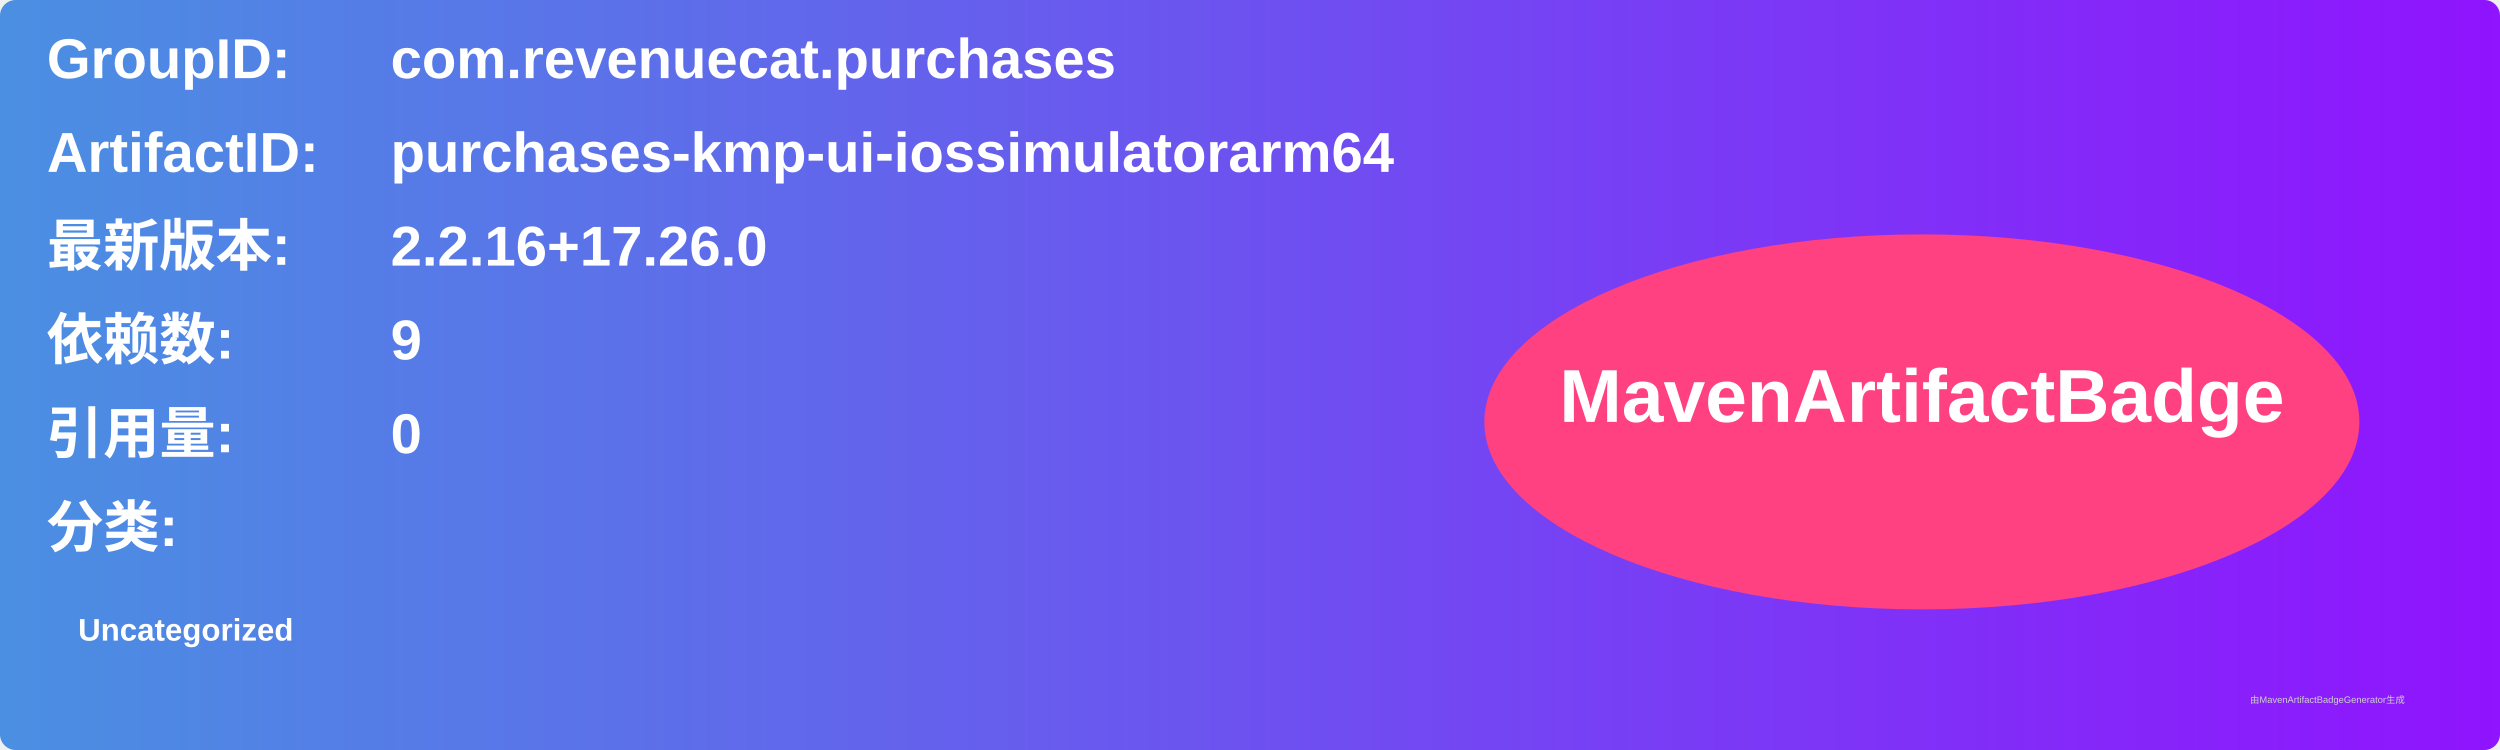
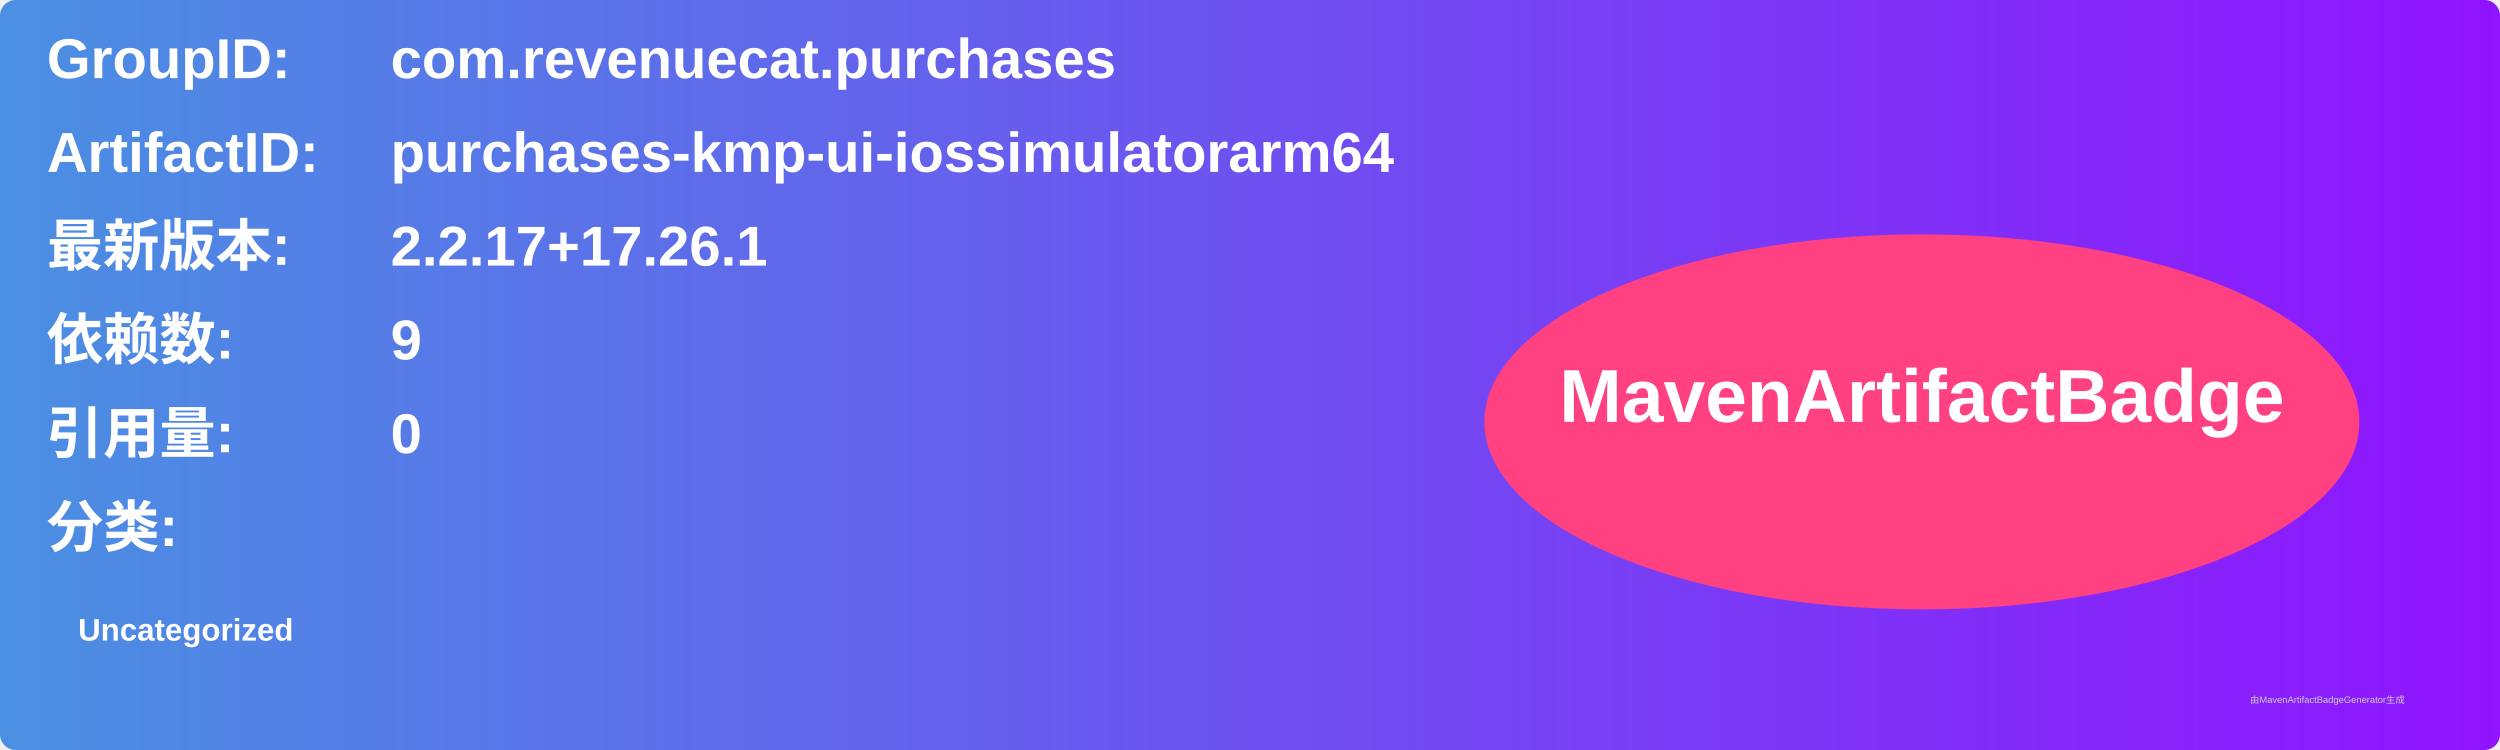
<svg xmlns="http://www.w3.org/2000/svg" width="800" height="240" viewBox="0 0 800 240">
  <linearGradient id="grad" x1="0%" y1="0%" x2="100%" y2="0%">
    <stop offset="0%" stop-color="#4a90e2" />
    <stop offset="100%" stop-color="#9013fe" />
  </linearGradient>
  <rect width="100%" height="100%" rx="5" ry="5" fill="url(#grad)" />
  <g transform="translate(15, 15)">
    <text x="0" y="10" font-family="Arial" font-size="18" fill="white" font-weight="bold" width="260">GroupID:</text>
    <text x="110" y="10" font-family="Arial" font-size="18" fill="white" font-weight="bold" width="460">com.revenuecat.purchases</text>
    <text x="0" y="40" font-family="Arial" font-size="18" fill="white" font-weight="bold" width="260">ArtifactID:</text>
    <text x="110" y="40" font-family="Arial" font-size="18" fill="white" font-weight="bold" width="460">purchases-kmp-ui-iossimulatorarm64</text>
    <text x="0" y="70" font-family="Arial" font-size="18" fill="white" font-weight="bold">最新版本:</text>
    <text x="110" y="70" font-family="Arial" font-size="18" fill="white" font-weight="bold">
-       <tspan font-weight="bold">2.2.16+17.26.0</tspan>
+       <tspan font-weight="bold">2.2.17+17.26.1</tspan>
    </text>
    <text x="0" y="100" font-family="Arial" font-size="18" fill="white" font-weight="bold">依赖数: </text>
    <text x="110" y="100" font-family="Arial" font-size="18" fill="white">
      <tspan font-weight="bold">9</tspan>
    </text>
    <text x="0" y="130" font-family="Arial" font-size="18" fill="white" font-weight="bold">引用量: </text>
    <text x="110" y="130" font-family="Arial" font-size="18" fill="white">
      <tspan font-weight="bold">0</tspan>
    </text>
    <text x="0" y="160" font-family="Arial" font-size="18" fill="white" font-weight="bold">分类:</text>
    <text x="10" y="190" font-family="Arial" font-size="10" fill="white">
      <tspan font-weight="bold">Uncategorized</tspan>
    </text>
    <ellipse cx="600" cy="120" rx="140" ry="60" fill="#ff4081" />
    <text x="600" y="120" text-anchor="middle" font-family="Arial" font-size="24" fill="white" font-weight="bold">MavenArtifactBadge</text>
  </g>
  <text x="720" y="225" font-family="Arial" font-size="3" fill="#d0d0d0">由MavenArtifactBadgeGenerator生成</text>
</svg>
